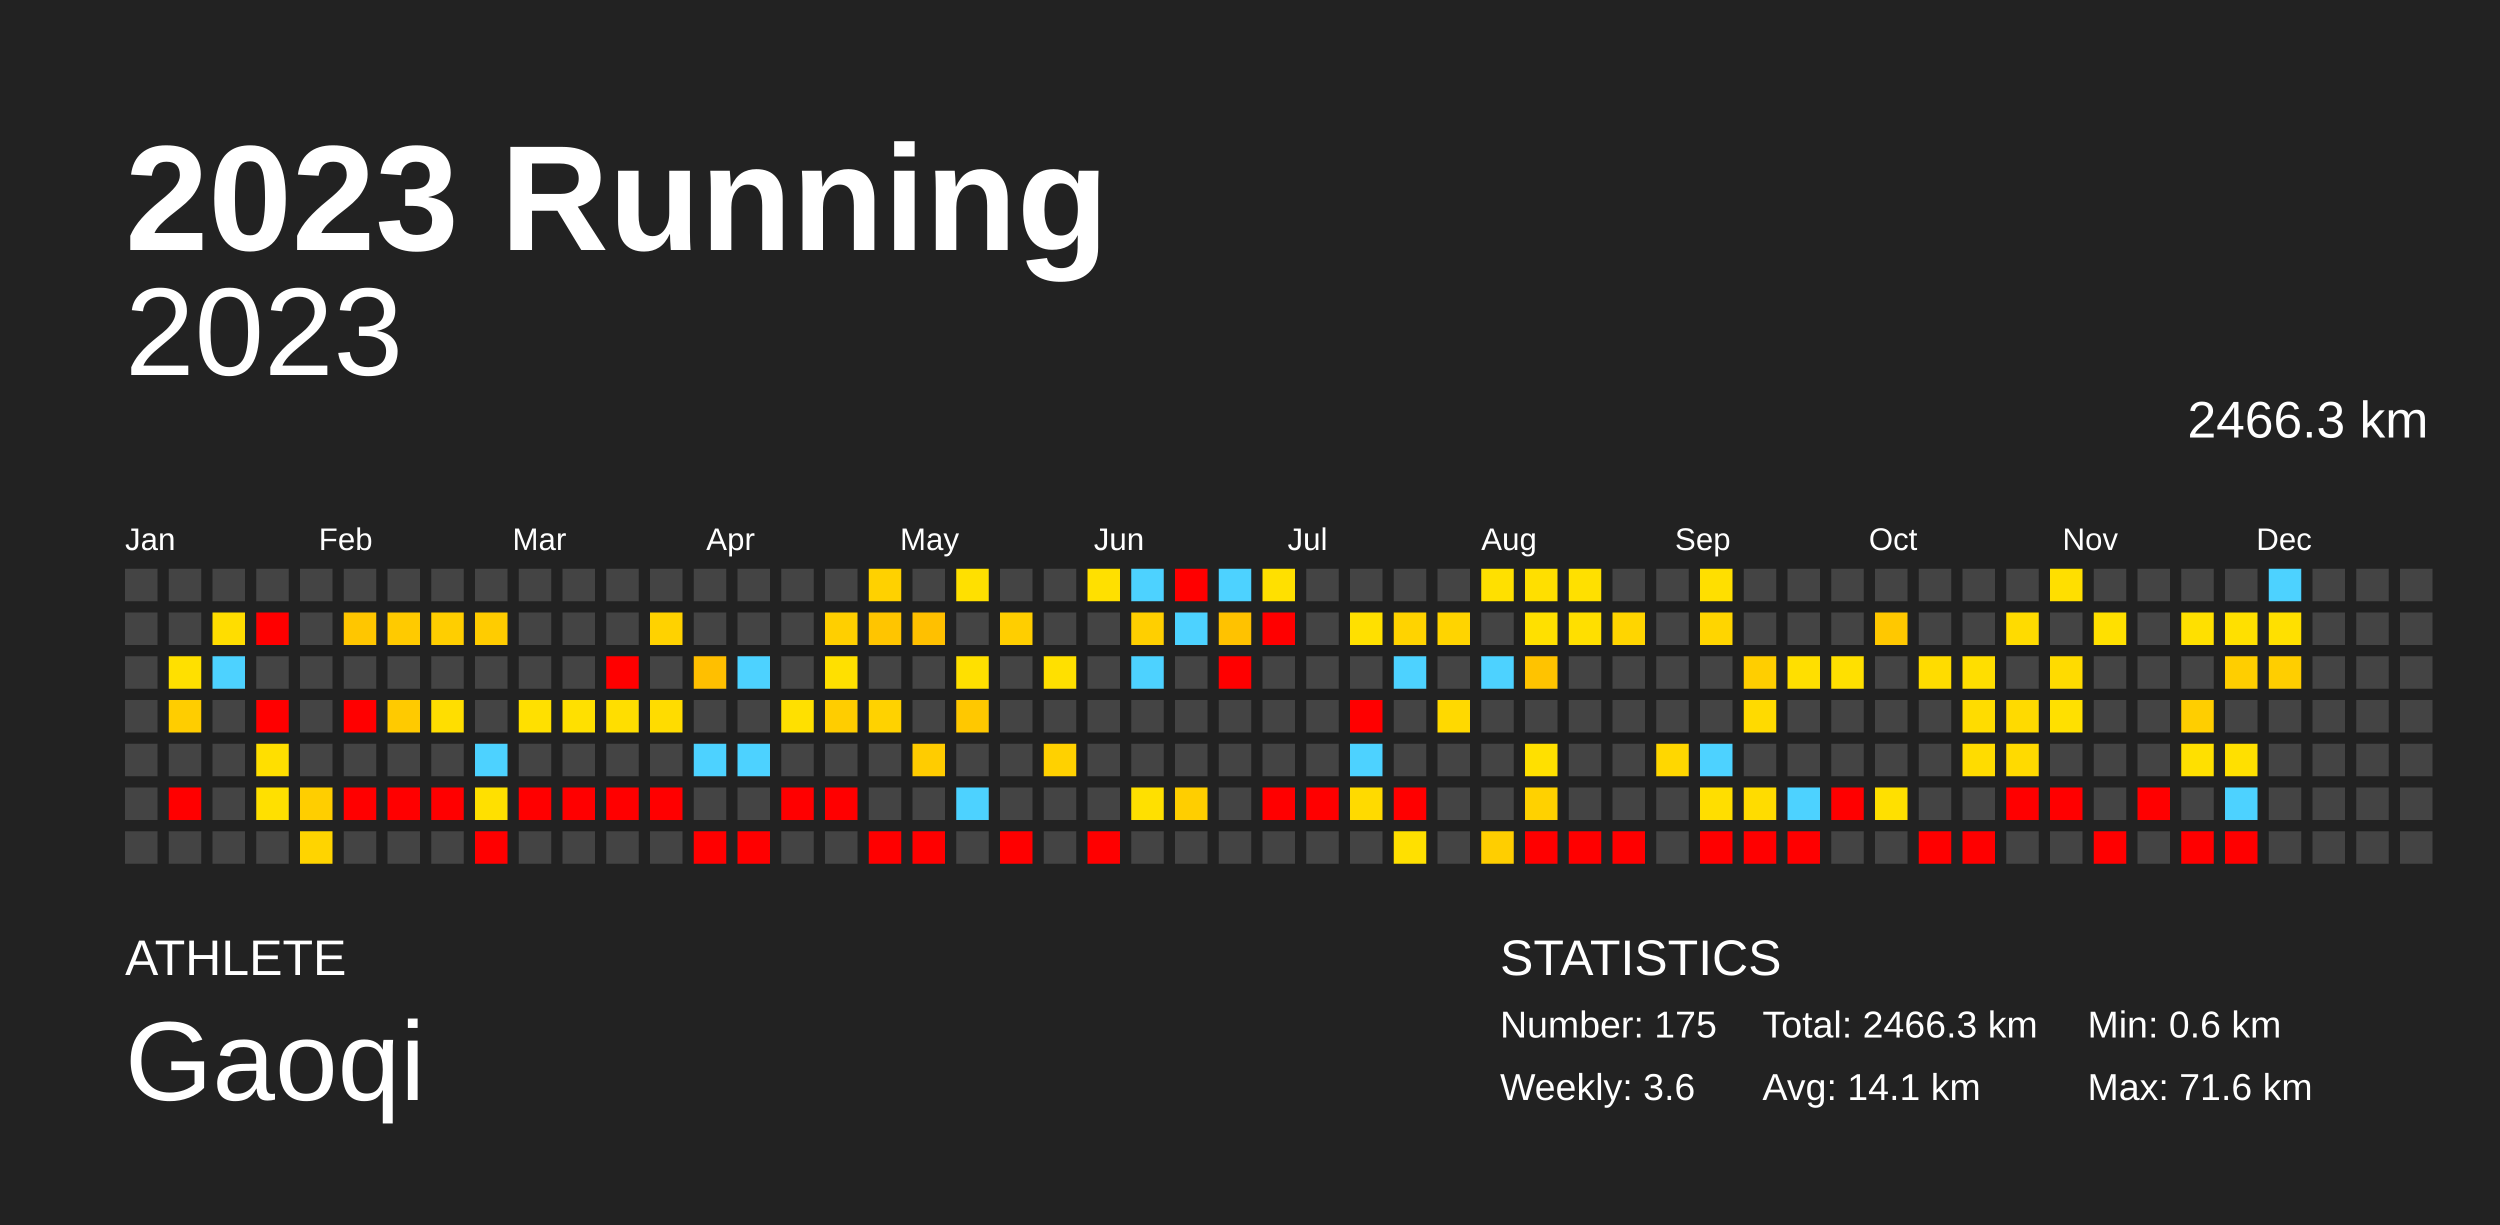
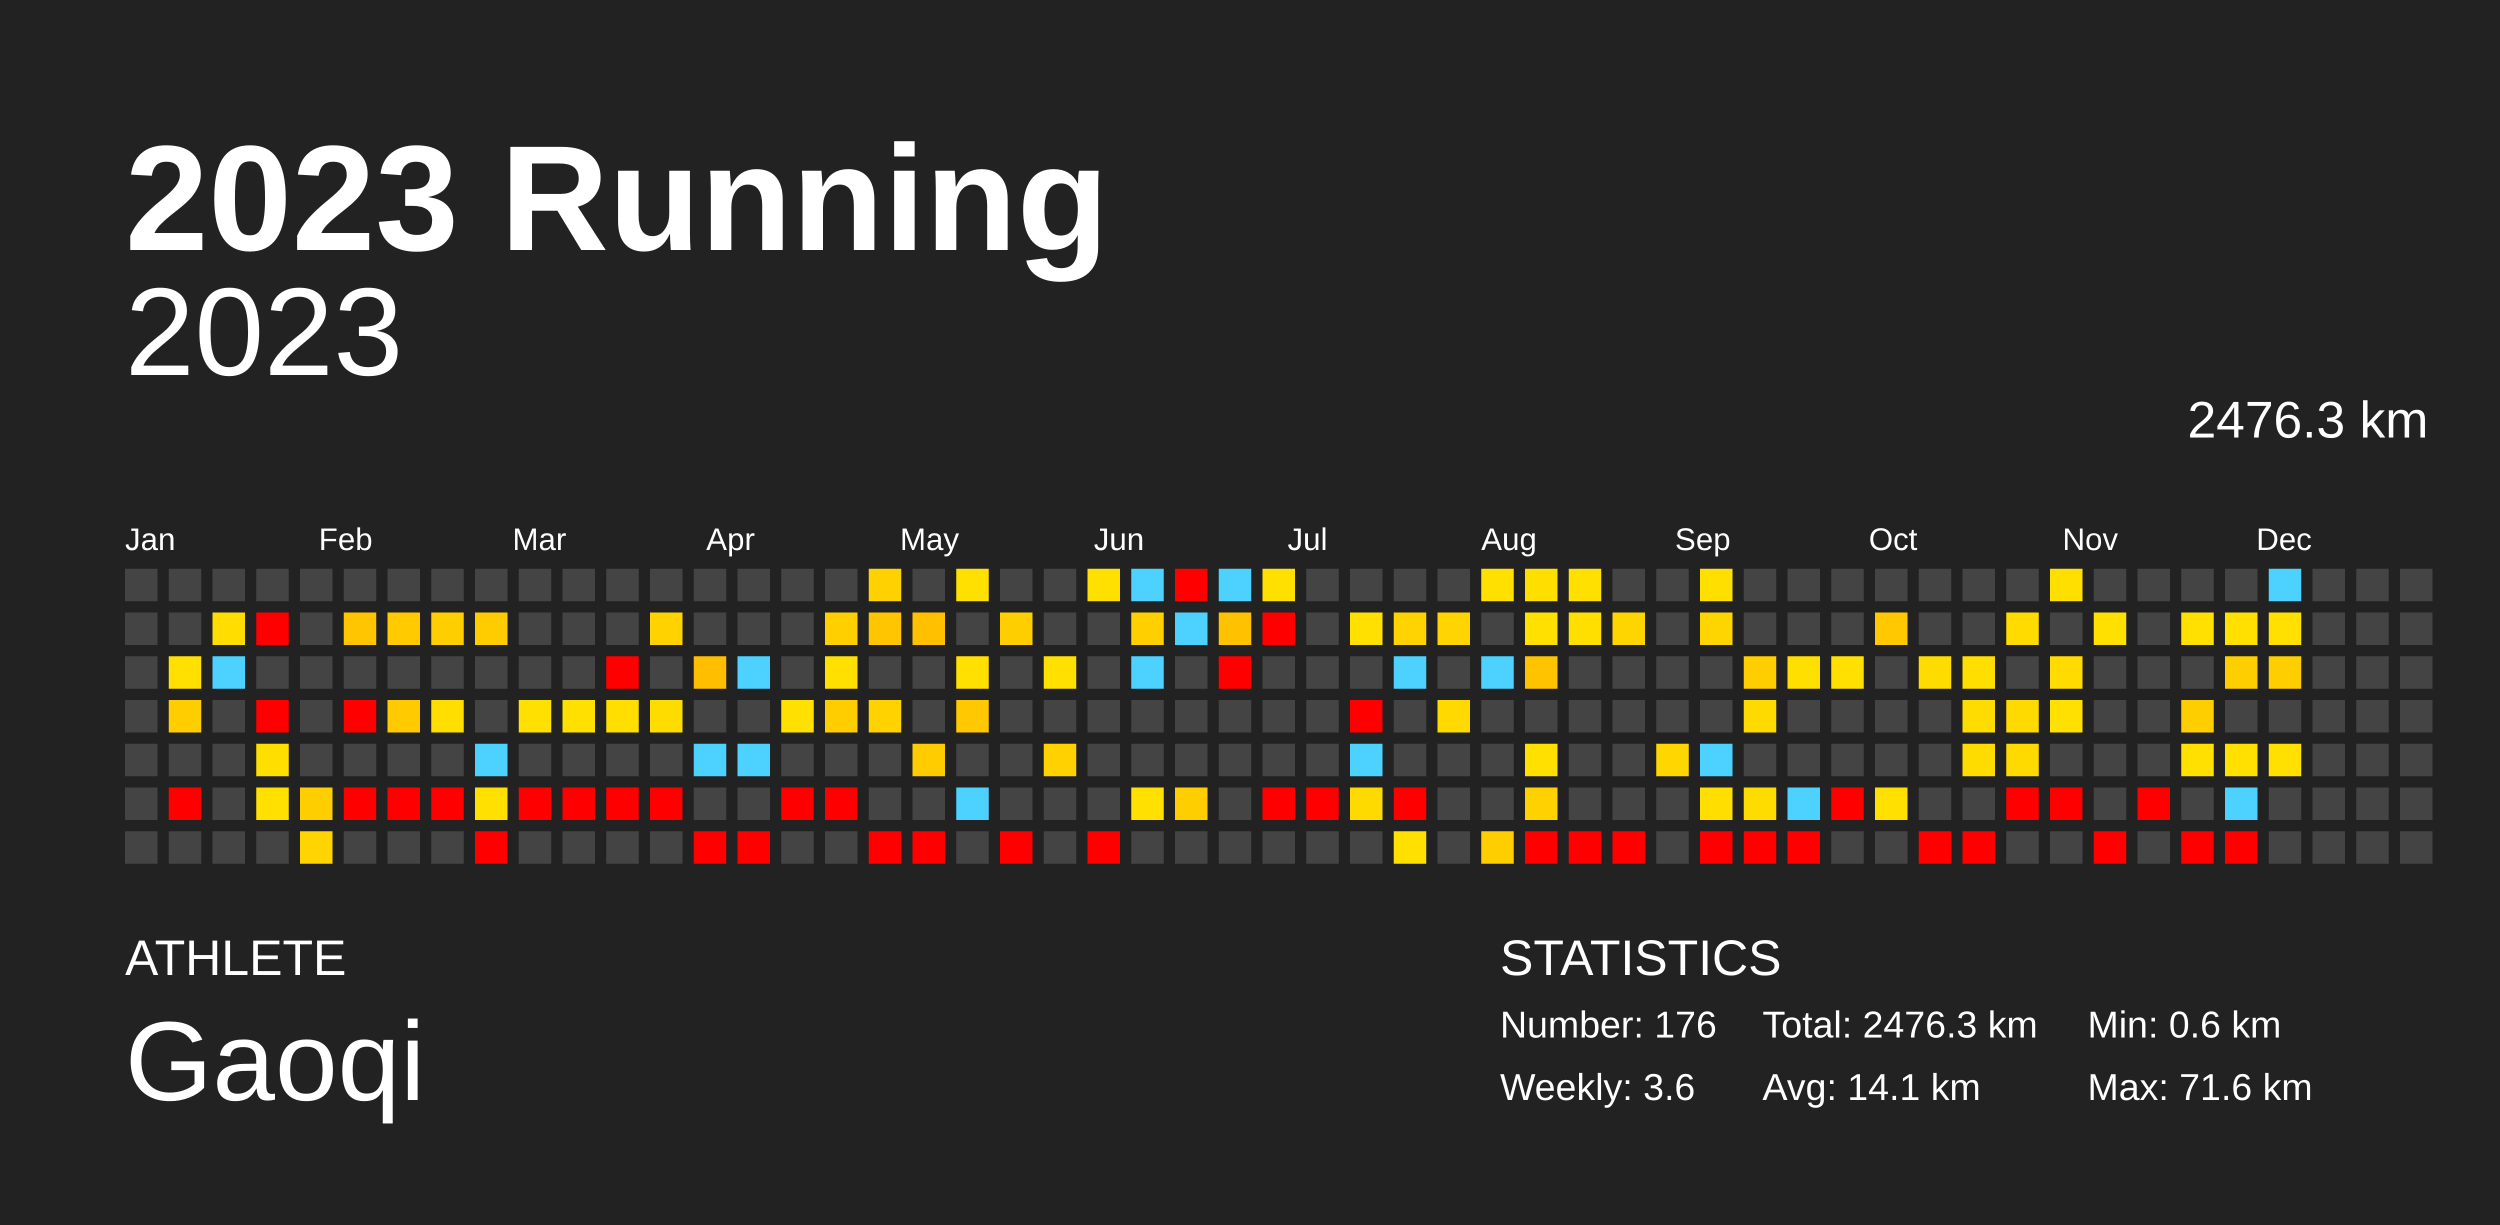
<svg xmlns="http://www.w3.org/2000/svg" baseProfile="full" height="98mm" version="1.1" viewBox="0,0,200,98" width="200mm">
  <defs />
  <rect fill="#222222" height="98" width="200" x="0" y="0" />
  <text fill="#FFFFFF" style="font-size:12px; font-family:Arial; font-weight:bold;" x="10" y="20">2023 Running</text>
  <text fill="#FFFFFF" style="font-size:4px; font-family:Arial" x="10" y="78">ATHLETE</text>
  <text fill="#FFFFFF" style="font-size:9px; font-family:Arial" x="10" y="88">Gaoqi</text>
  <text fill="#FFFFFF" style="font-size:4px; font-family:Arial" x="120" y="78">STATISTICS</text>
-   <text fill="#FFFFFF" style="font-size:3px; font-family:Arial" x="120" y="83">Number: 175</text>
+   <text fill="#FFFFFF" style="font-size:3px; font-family:Arial" x="120" y="83">Number: 176</text>
  <text fill="#FFFFFF" style="font-size:3px; font-family:Arial" x="120" y="88">Weekly: 3.6</text>
-   <text fill="#FFFFFF" style="font-size:3px; font-family:Arial" x="141" y="83">Total: 2466.3 km</text>
+   <text fill="#FFFFFF" style="font-size:3px; font-family:Arial" x="141" y="83">Total: 2476.3 km</text>
  <text fill="#FFFFFF" style="font-size:3px; font-family:Arial" x="141" y="88">Avg: 14.1 km</text>
  <text fill="#FFFFFF" style="font-size:3px; font-family:Arial" x="167" y="83">Min: 0.6 km</text>
  <text fill="#FFFFFF" style="font-size:3px; font-family:Arial" x="167" y="88">Max: 71.6 km</text>
  <text alignment-baseline="hanging" fill="#FFFFFF" style="font-size:10.0px; font-family:Arial;" x="10" y="30">2023</text>
-   <text alignment-baseline="hanging" fill="#FFFFFF" style="font-size:4.125px; font-family:Arial;" x="175" y="35">2466.3 km</text>
+   <text alignment-baseline="hanging" fill="#FFFFFF" style="font-size:4.125px; font-family:Arial;" x="175" y="35">2476.3 km</text>
  <text fill="#FFFFFF" style="font-size:2.5px; font-family:Arial" x="10.0" y="44">Jan</text>
  <text fill="#FFFFFF" style="font-size:2.5px; font-family:Arial" x="25.5" y="44">Feb</text>
  <text fill="#FFFFFF" style="font-size:2.5px; font-family:Arial" x="41.0" y="44">Mar</text>
  <text fill="#FFFFFF" style="font-size:2.5px; font-family:Arial" x="56.5" y="44">Apr</text>
  <text fill="#FFFFFF" style="font-size:2.5px; font-family:Arial" x="72.0" y="44">May</text>
  <text fill="#FFFFFF" style="font-size:2.5px; font-family:Arial" x="87.5" y="44">Jun</text>
  <text fill="#FFFFFF" style="font-size:2.5px; font-family:Arial" x="103.0" y="44">Jul</text>
  <text fill="#FFFFFF" style="font-size:2.5px; font-family:Arial" x="118.5" y="44">Aug</text>
  <text fill="#FFFFFF" style="font-size:2.5px; font-family:Arial" x="134.0" y="44">Sep</text>
  <text fill="#FFFFFF" style="font-size:2.5px; font-family:Arial" x="149.5" y="44">Oct</text>
  <text fill="#FFFFFF" style="font-size:2.5px; font-family:Arial" x="165.0" y="44">Nov</text>
  <text fill="#FFFFFF" style="font-size:2.5px; font-family:Arial" x="180.5" y="44">Dec</text>
  <rect fill="#444444" height="2.6" width="2.6" x="10.0" y="45.5" />
  <rect fill="#444444" height="2.6" width="2.6" x="10.0" y="49.0" />
  <rect fill="#444444" height="2.6" width="2.6" x="10.0" y="52.5" />
  <rect fill="#444444" height="2.6" width="2.6" x="10.0" y="56.0" />
  <rect fill="#444444" height="2.6" width="2.6" x="10.0" y="59.5" />
  <rect fill="#444444" height="2.6" width="2.6" x="10.0" y="63.0" />
  <rect fill="#444444" height="2.6" width="2.6" x="10.0" y="66.5" />
  <rect fill="#444444" height="2.6" width="2.6" x="13.5" y="45.5" />
  <rect fill="#444444" height="2.6" width="2.6" x="13.5" y="49.0" />
  <rect fill="#ffe000" height="2.6" width="2.6" x="13.5" y="52.5" />
  <rect fill="#ffcd00" height="2.6" width="2.6" x="13.5" y="56.0" />
  <rect fill="#444444" height="2.6" width="2.6" x="13.5" y="59.5" />
  <rect fill="red" height="2.6" width="2.6" x="13.5" y="63.0" />
  <rect fill="#444444" height="2.6" width="2.6" x="13.5" y="66.5" />
  <rect fill="#444444" height="2.6" width="2.6" x="17.0" y="45.5" />
  <rect fill="#ffdd00" height="2.6" width="2.6" x="17.0" y="49.0" />
  <rect fill="#4dd2ff" height="2.6" width="2.6" x="17.0" y="52.5" />
  <rect fill="#444444" height="2.6" width="2.6" x="17.0" y="56.0" />
  <rect fill="#444444" height="2.6" width="2.6" x="17.0" y="59.5" />
  <rect fill="#444444" height="2.6" width="2.6" x="17.0" y="63.0" />
  <rect fill="#444444" height="2.6" width="2.6" x="17.0" y="66.5" />
  <rect fill="#444444" height="2.6" width="2.6" x="20.5" y="45.5" />
  <rect fill="red" height="2.6" width="2.6" x="20.5" y="49.0" />
  <rect fill="#444444" height="2.6" width="2.6" x="20.5" y="52.5" />
  <rect fill="red" height="2.6" width="2.6" x="20.5" y="56.0" />
  <rect fill="#ffdf00" height="2.6" width="2.6" x="20.5" y="59.5" />
  <rect fill="#ffe000" height="2.6" width="2.6" x="20.5" y="63.0" />
  <rect fill="#444444" height="2.6" width="2.6" x="20.5" y="66.5" />
  <rect fill="#444444" height="2.6" width="2.6" x="24.0" y="45.5" />
  <rect fill="#444444" height="2.6" width="2.6" x="24.0" y="49.0" />
  <rect fill="#444444" height="2.6" width="2.6" x="24.0" y="52.5" />
  <rect fill="#444444" height="2.6" width="2.6" x="24.0" y="56.0" />
  <rect fill="#444444" height="2.6" width="2.6" x="24.0" y="59.5" />
  <rect fill="#ffce00" height="2.6" width="2.6" x="24.0" y="63.0" />
  <rect fill="#ffd400" height="2.6" width="2.6" x="24.0" y="66.5" />
  <rect fill="#444444" height="2.6" width="2.6" x="27.5" y="45.5" />
  <rect fill="#ffc600" height="2.6" width="2.6" x="27.5" y="49.0" />
  <rect fill="#444444" height="2.6" width="2.6" x="27.5" y="52.5" />
  <rect fill="red" height="2.6" width="2.6" x="27.5" y="56.0" />
  <rect fill="#444444" height="2.6" width="2.6" x="27.5" y="59.5" />
  <rect fill="red" height="2.6" width="2.6" x="27.5" y="63.0" />
  <rect fill="#444444" height="2.6" width="2.6" x="27.5" y="66.5" />
  <rect fill="#444444" height="2.6" width="2.6" x="31.0" y="45.5" />
  <rect fill="#ffca00" height="2.6" width="2.6" x="31.0" y="49.0" />
  <rect fill="#444444" height="2.6" width="2.6" x="31.0" y="52.5" />
  <rect fill="#ffca00" height="2.6" width="2.6" x="31.0" y="56.0" />
  <rect fill="#444444" height="2.6" width="2.6" x="31.0" y="59.5" />
  <rect fill="red" height="2.6" width="2.6" x="31.0" y="63.0" />
  <rect fill="#444444" height="2.6" width="2.6" x="31.0" y="66.5" />
  <rect fill="#444444" height="2.6" width="2.6" x="34.5" y="45.5" />
  <rect fill="#ffce00" height="2.6" width="2.6" x="34.5" y="49.0" />
  <rect fill="#444444" height="2.6" width="2.6" x="34.5" y="52.5" />
  <rect fill="#ffde00" height="2.6" width="2.6" x="34.5" y="56.0" />
  <rect fill="#444444" height="2.6" width="2.6" x="34.5" y="59.5" />
  <rect fill="red" height="2.6" width="2.6" x="34.5" y="63.0" />
  <rect fill="#444444" height="2.6" width="2.6" x="34.5" y="66.5" />
  <rect fill="#444444" height="2.6" width="2.6" x="38.0" y="45.5" />
  <rect fill="#ffcc00" height="2.6" width="2.6" x="38.0" y="49.0" />
  <rect fill="#444444" height="2.6" width="2.6" x="38.0" y="52.5" />
  <rect fill="#444444" height="2.6" width="2.6" x="38.0" y="56.0" />
  <rect fill="#4dd2ff" height="2.6" width="2.6" x="38.0" y="59.5" />
  <rect fill="#ffe000" height="2.6" width="2.6" x="38.0" y="63.0" />
  <rect fill="red" height="2.6" width="2.6" x="38.0" y="66.5" />
  <rect fill="#444444" height="2.6" width="2.6" x="41.5" y="45.5" />
  <rect fill="#444444" height="2.6" width="2.6" x="41.5" y="49.0" />
  <rect fill="#444444" height="2.6" width="2.6" x="41.5" y="52.5" />
  <rect fill="#ffe000" height="2.6" width="2.6" x="41.5" y="56.0" />
  <rect fill="#444444" height="2.6" width="2.6" x="41.5" y="59.5" />
  <rect fill="red" height="2.6" width="2.6" x="41.5" y="63.0" />
  <rect fill="#444444" height="2.6" width="2.6" x="41.5" y="66.5" />
  <rect fill="#444444" height="2.6" width="2.6" x="45.0" y="45.5" />
  <rect fill="#444444" height="2.6" width="2.6" x="45.0" y="49.0" />
  <rect fill="#444444" height="2.6" width="2.6" x="45.0" y="52.5" />
  <rect fill="#ffe000" height="2.6" width="2.6" x="45.0" y="56.0" />
  <rect fill="#444444" height="2.6" width="2.6" x="45.0" y="59.5" />
  <rect fill="red" height="2.6" width="2.6" x="45.0" y="63.0" />
  <rect fill="#444444" height="2.6" width="2.6" x="45.0" y="66.5" />
  <rect fill="#444444" height="2.6" width="2.6" x="48.5" y="45.5" />
  <rect fill="#444444" height="2.6" width="2.6" x="48.5" y="49.0" />
  <rect fill="red" height="2.6" width="2.6" x="48.5" y="52.5" />
  <rect fill="#ffde00" height="2.6" width="2.6" x="48.5" y="56.0" />
  <rect fill="#444444" height="2.6" width="2.6" x="48.5" y="59.5" />
  <rect fill="red" height="2.6" width="2.6" x="48.5" y="63.0" />
  <rect fill="#444444" height="2.6" width="2.6" x="48.5" y="66.5" />
  <rect fill="#444444" height="2.6" width="2.6" x="52.0" y="45.5" />
  <rect fill="#ffd200" height="2.6" width="2.6" x="52.0" y="49.0" />
  <rect fill="#444444" height="2.6" width="2.6" x="52.0" y="52.5" />
  <rect fill="#ffdc00" height="2.6" width="2.6" x="52.0" y="56.0" />
  <rect fill="#444444" height="2.6" width="2.6" x="52.0" y="59.5" />
  <rect fill="red" height="2.6" width="2.6" x="52.0" y="63.0" />
  <rect fill="#444444" height="2.6" width="2.6" x="52.0" y="66.5" />
  <rect fill="#444444" height="2.6" width="2.6" x="55.5" y="45.5" />
  <rect fill="#444444" height="2.6" width="2.6" x="55.5" y="49.0" />
  <rect fill="#ffbf00" height="2.6" width="2.6" x="55.5" y="52.5" />
  <rect fill="#444444" height="2.6" width="2.6" x="55.5" y="56.0" />
  <rect fill="#4dd2ff" height="2.6" width="2.6" x="55.5" y="59.5" />
  <rect fill="#444444" height="2.6" width="2.6" x="55.5" y="63.0" />
  <rect fill="red" height="2.6" width="2.6" x="55.5" y="66.5" />
  <rect fill="#444444" height="2.6" width="2.6" x="59.0" y="45.5" />
  <rect fill="#444444" height="2.6" width="2.6" x="59.0" y="49.0" />
  <rect fill="#4dd2ff" height="2.6" width="2.6" x="59.0" y="52.5" />
  <rect fill="#444444" height="2.6" width="2.6" x="59.0" y="56.0" />
  <rect fill="#4dd2ff" height="2.6" width="2.6" x="59.0" y="59.5" />
  <rect fill="#444444" height="2.6" width="2.6" x="59.0" y="63.0" />
  <rect fill="red" height="2.6" width="2.6" x="59.0" y="66.5" />
  <rect fill="#444444" height="2.6" width="2.6" x="62.5" y="45.5" />
  <rect fill="#444444" height="2.6" width="2.6" x="62.5" y="49.0" />
  <rect fill="#444444" height="2.6" width="2.6" x="62.5" y="52.5" />
  <rect fill="#ffe000" height="2.6" width="2.6" x="62.5" y="56.0" />
  <rect fill="#444444" height="2.6" width="2.6" x="62.5" y="59.5" />
  <rect fill="red" height="2.6" width="2.6" x="62.5" y="63.0" />
  <rect fill="#444444" height="2.6" width="2.6" x="62.5" y="66.5" />
  <rect fill="#444444" height="2.6" width="2.6" x="66.0" y="45.5" />
  <rect fill="#ffcf00" height="2.6" width="2.6" x="66.0" y="49.0" />
  <rect fill="#ffe000" height="2.6" width="2.6" x="66.0" y="52.5" />
  <rect fill="#ffcd00" height="2.6" width="2.6" x="66.0" y="56.0" />
  <rect fill="#444444" height="2.6" width="2.6" x="66.0" y="59.5" />
  <rect fill="red" height="2.6" width="2.6" x="66.0" y="63.0" />
  <rect fill="#444444" height="2.6" width="2.6" x="66.0" y="66.5" />
  <rect fill="#ffd100" height="2.6" width="2.6" x="69.5" y="45.5" />
  <rect fill="#ffc500" height="2.6" width="2.6" x="69.5" y="49.0" />
  <rect fill="#444444" height="2.6" width="2.6" x="69.5" y="52.5" />
  <rect fill="#ffd200" height="2.6" width="2.6" x="69.5" y="56.0" />
  <rect fill="#444444" height="2.6" width="2.6" x="69.5" y="59.5" />
  <rect fill="#444444" height="2.6" width="2.6" x="69.5" y="63.0" />
  <rect fill="red" height="2.6" width="2.6" x="69.5" y="66.5" />
  <rect fill="#444444" height="2.6" width="2.6" x="73.0" y="45.5" />
  <rect fill="#ffc000" height="2.6" width="2.6" x="73.0" y="49.0" />
  <rect fill="#444444" height="2.6" width="2.6" x="73.0" y="52.5" />
  <rect fill="#444444" height="2.6" width="2.6" x="73.0" y="56.0" />
  <rect fill="#ffcc00" height="2.6" width="2.6" x="73.0" y="59.5" />
  <rect fill="#444444" height="2.6" width="2.6" x="73.0" y="63.0" />
  <rect fill="red" height="2.6" width="2.6" x="73.0" y="66.5" />
  <rect fill="#ffe000" height="2.6" width="2.6" x="76.5" y="45.5" />
  <rect fill="#444444" height="2.6" width="2.6" x="76.5" y="49.0" />
  <rect fill="#ffe000" height="2.6" width="2.6" x="76.5" y="52.5" />
  <rect fill="#ffc800" height="2.6" width="2.6" x="76.5" y="56.0" />
  <rect fill="#444444" height="2.6" width="2.6" x="76.5" y="59.5" />
  <rect fill="#4dd2ff" height="2.6" width="2.6" x="76.5" y="63.0" />
  <rect fill="#444444" height="2.6" width="2.6" x="76.5" y="66.5" />
  <rect fill="#444444" height="2.6" width="2.6" x="80.0" y="45.5" />
  <rect fill="#ffce00" height="2.6" width="2.6" x="80.0" y="49.0" />
  <rect fill="#444444" height="2.6" width="2.6" x="80.0" y="52.5" />
  <rect fill="#444444" height="2.6" width="2.6" x="80.0" y="56.0" />
  <rect fill="#444444" height="2.6" width="2.6" x="80.0" y="59.5" />
  <rect fill="#444444" height="2.6" width="2.6" x="80.0" y="63.0" />
  <rect fill="red" height="2.6" width="2.6" x="80.0" y="66.5" />
  <rect fill="#444444" height="2.6" width="2.6" x="83.5" y="45.5" />
  <rect fill="#444444" height="2.6" width="2.6" x="83.5" y="49.0" />
  <rect fill="#ffe000" height="2.6" width="2.6" x="83.5" y="52.5" />
  <rect fill="#444444" height="2.6" width="2.6" x="83.5" y="56.0" />
  <rect fill="#ffd100" height="2.6" width="2.6" x="83.5" y="59.5" />
  <rect fill="#444444" height="2.6" width="2.6" x="83.5" y="63.0" />
  <rect fill="#444444" height="2.6" width="2.6" x="83.5" y="66.5" />
  <rect fill="#ffe000" height="2.6" width="2.6" x="87.0" y="45.5" />
  <rect fill="#444444" height="2.6" width="2.6" x="87.0" y="49.0" />
  <rect fill="#444444" height="2.6" width="2.6" x="87.0" y="52.5" />
  <rect fill="#444444" height="2.6" width="2.6" x="87.0" y="56.0" />
  <rect fill="#444444" height="2.6" width="2.6" x="87.0" y="59.5" />
  <rect fill="#444444" height="2.6" width="2.6" x="87.0" y="63.0" />
  <rect fill="red" height="2.6" width="2.6" x="87.0" y="66.5" />
  <rect fill="#4dd2ff" height="2.6" width="2.6" x="90.5" y="45.5" />
  <rect fill="#ffcf00" height="2.6" width="2.6" x="90.5" y="49.0" />
  <rect fill="#4dd2ff" height="2.6" width="2.6" x="90.5" y="52.5" />
  <rect fill="#444444" height="2.6" width="2.6" x="90.5" y="56.0" />
  <rect fill="#444444" height="2.6" width="2.6" x="90.5" y="59.5" />
  <rect fill="#ffe000" height="2.6" width="2.6" x="90.5" y="63.0" />
  <rect fill="#444444" height="2.6" width="2.6" x="90.5" y="66.5" />
  <rect fill="red" height="2.6" width="2.6" x="94.0" y="45.5" />
  <rect fill="#4dd2ff" height="2.6" width="2.6" x="94.0" y="49.0" />
  <rect fill="#444444" height="2.6" width="2.6" x="94.0" y="52.5" />
  <rect fill="#444444" height="2.6" width="2.6" x="94.0" y="56.0" />
  <rect fill="#444444" height="2.6" width="2.6" x="94.0" y="59.5" />
  <rect fill="#ffce00" height="2.6" width="2.6" x="94.0" y="63.0" />
  <rect fill="#444444" height="2.6" width="2.6" x="94.0" y="66.5" />
  <rect fill="#4dd2ff" height="2.6" width="2.6" x="97.5" y="45.5" />
  <rect fill="#ffc200" height="2.6" width="2.6" x="97.5" y="49.0" />
  <rect fill="red" height="2.6" width="2.6" x="97.5" y="52.5" />
  <rect fill="#444444" height="2.6" width="2.6" x="97.5" y="56.0" />
  <rect fill="#444444" height="2.6" width="2.6" x="97.5" y="59.5" />
  <rect fill="#444444" height="2.6" width="2.6" x="97.5" y="63.0" />
  <rect fill="#444444" height="2.6" width="2.6" x="97.5" y="66.5" />
  <rect fill="#ffe000" height="2.6" width="2.6" x="101.0" y="45.5" />
  <rect fill="red" height="2.6" width="2.6" x="101.0" y="49.0" />
  <rect fill="#444444" height="2.6" width="2.6" x="101.0" y="52.5" />
  <rect fill="#444444" height="2.6" width="2.6" x="101.0" y="56.0" />
  <rect fill="#444444" height="2.6" width="2.6" x="101.0" y="59.5" />
  <rect fill="red" height="2.6" width="2.6" x="101.0" y="63.0" />
  <rect fill="#444444" height="2.6" width="2.6" x="101.0" y="66.5" />
  <rect fill="#444444" height="2.6" width="2.6" x="104.5" y="45.5" />
  <rect fill="#444444" height="2.6" width="2.6" x="104.5" y="49.0" />
  <rect fill="#444444" height="2.6" width="2.6" x="104.5" y="52.5" />
  <rect fill="#444444" height="2.6" width="2.6" x="104.5" y="56.0" />
  <rect fill="#444444" height="2.6" width="2.6" x="104.5" y="59.5" />
  <rect fill="red" height="2.6" width="2.6" x="104.5" y="63.0" />
  <rect fill="#444444" height="2.6" width="2.6" x="104.5" y="66.5" />
  <rect fill="#444444" height="2.6" width="2.6" x="108.0" y="45.5" />
  <rect fill="#ffe000" height="2.6" width="2.6" x="108.0" y="49.0" />
  <rect fill="#444444" height="2.6" width="2.6" x="108.0" y="52.5" />
  <rect fill="red" height="2.6" width="2.6" x="108.0" y="56.0" />
  <rect fill="#4dd2ff" height="2.6" width="2.6" x="108.0" y="59.5" />
  <rect fill="#ffda00" height="2.6" width="2.6" x="108.0" y="63.0" />
  <rect fill="#444444" height="2.6" width="2.6" x="108.0" y="66.5" />
  <rect fill="#444444" height="2.6" width="2.6" x="111.5" y="45.5" />
  <rect fill="#ffd300" height="2.6" width="2.6" x="111.5" y="49.0" />
  <rect fill="#4dd2ff" height="2.6" width="2.6" x="111.5" y="52.5" />
  <rect fill="#444444" height="2.6" width="2.6" x="111.5" y="56.0" />
  <rect fill="#444444" height="2.6" width="2.6" x="111.5" y="59.5" />
  <rect fill="red" height="2.6" width="2.6" x="111.5" y="63.0" />
  <rect fill="#ffe000" height="2.6" width="2.6" x="111.5" y="66.5" />
  <rect fill="#444444" height="2.6" width="2.6" x="115.0" y="45.5" />
  <rect fill="#ffd400" height="2.6" width="2.6" x="115.0" y="49.0" />
  <rect fill="#444444" height="2.6" width="2.6" x="115.0" y="52.5" />
  <rect fill="#ffd900" height="2.6" width="2.6" x="115.0" y="56.0" />
  <rect fill="#444444" height="2.6" width="2.6" x="115.0" y="59.5" />
  <rect fill="#444444" height="2.6" width="2.6" x="115.0" y="63.0" />
  <rect fill="#444444" height="2.6" width="2.6" x="115.0" y="66.5" />
  <rect fill="#ffe000" height="2.6" width="2.6" x="118.5" y="45.5" />
  <rect fill="#444444" height="2.6" width="2.6" x="118.5" y="49.0" />
  <rect fill="#4dd2ff" height="2.6" width="2.6" x="118.5" y="52.5" />
  <rect fill="#444444" height="2.6" width="2.6" x="118.5" y="56.0" />
  <rect fill="#444444" height="2.6" width="2.6" x="118.5" y="59.5" />
  <rect fill="#444444" height="2.6" width="2.6" x="118.5" y="63.0" />
  <rect fill="#ffce00" height="2.6" width="2.6" x="118.5" y="66.5" />
  <rect fill="#ffdf00" height="2.6" width="2.6" x="122.0" y="45.5" />
  <rect fill="#ffe000" height="2.6" width="2.6" x="122.0" y="49.0" />
  <rect fill="#ffc300" height="2.6" width="2.6" x="122.0" y="52.5" />
  <rect fill="#444444" height="2.6" width="2.6" x="122.0" y="56.0" />
  <rect fill="#ffe000" height="2.6" width="2.6" x="122.0" y="59.5" />
  <rect fill="#ffd100" height="2.6" width="2.6" x="122.0" y="63.0" />
  <rect fill="red" height="2.6" width="2.6" x="122.0" y="66.5" />
  <rect fill="#ffe000" height="2.6" width="2.6" x="125.5" y="45.5" />
  <rect fill="#ffdf00" height="2.6" width="2.6" x="125.5" y="49.0" />
  <rect fill="#444444" height="2.6" width="2.6" x="125.5" y="52.5" />
  <rect fill="#444444" height="2.6" width="2.6" x="125.5" y="56.0" />
  <rect fill="#444444" height="2.6" width="2.6" x="125.5" y="59.5" />
  <rect fill="#444444" height="2.6" width="2.6" x="125.5" y="63.0" />
  <rect fill="red" height="2.6" width="2.6" x="125.5" y="66.5" />
  <rect fill="#444444" height="2.6" width="2.6" x="129.0" y="45.5" />
  <rect fill="#ffd500" height="2.6" width="2.6" x="129.0" y="49.0" />
  <rect fill="#444444" height="2.6" width="2.6" x="129.0" y="52.5" />
  <rect fill="#444444" height="2.6" width="2.6" x="129.0" y="56.0" />
  <rect fill="#444444" height="2.6" width="2.6" x="129.0" y="59.5" />
  <rect fill="#444444" height="2.6" width="2.6" x="129.0" y="63.0" />
  <rect fill="red" height="2.6" width="2.6" x="129.0" y="66.5" />
  <rect fill="#444444" height="2.6" width="2.6" x="132.5" y="45.5" />
  <rect fill="#444444" height="2.6" width="2.6" x="132.5" y="49.0" />
  <rect fill="#444444" height="2.6" width="2.6" x="132.5" y="52.5" />
  <rect fill="#444444" height="2.6" width="2.6" x="132.5" y="56.0" />
  <rect fill="#ffd700" height="2.6" width="2.6" x="132.5" y="59.5" />
  <rect fill="#444444" height="2.6" width="2.6" x="132.5" y="63.0" />
  <rect fill="#444444" height="2.6" width="2.6" x="132.5" y="66.5" />
  <rect fill="#ffdf00" height="2.6" width="2.6" x="136.0" y="45.5" />
  <rect fill="#ffd500" height="2.6" width="2.6" x="136.0" y="49.0" />
  <rect fill="#444444" height="2.6" width="2.6" x="136.0" y="52.5" />
  <rect fill="#444444" height="2.6" width="2.6" x="136.0" y="56.0" />
  <rect fill="#4dd2ff" height="2.6" width="2.6" x="136.0" y="59.5" />
  <rect fill="#ffde00" height="2.6" width="2.6" x="136.0" y="63.0" />
  <rect fill="red" height="2.6" width="2.6" x="136.0" y="66.5" />
  <rect fill="#444444" height="2.6" width="2.6" x="139.5" y="45.5" />
  <rect fill="#444444" height="2.6" width="2.6" x="139.5" y="49.0" />
  <rect fill="#ffce00" height="2.6" width="2.6" x="139.5" y="52.5" />
  <rect fill="#ffda00" height="2.6" width="2.6" x="139.5" y="56.0" />
  <rect fill="#444444" height="2.6" width="2.6" x="139.5" y="59.5" />
  <rect fill="#ffdc00" height="2.6" width="2.6" x="139.5" y="63.0" />
  <rect fill="red" height="2.6" width="2.6" x="139.5" y="66.5" />
  <rect fill="#444444" height="2.6" width="2.6" x="143.0" y="45.5" />
  <rect fill="#444444" height="2.6" width="2.6" x="143.0" y="49.0" />
  <rect fill="#ffdf00" height="2.6" width="2.6" x="143.0" y="52.5" />
  <rect fill="#444444" height="2.6" width="2.6" x="143.0" y="56.0" />
  <rect fill="#444444" height="2.6" width="2.6" x="143.0" y="59.5" />
  <rect fill="#4dd2ff" height="2.6" width="2.6" x="143.0" y="63.0" />
  <rect fill="red" height="2.6" width="2.6" x="143.0" y="66.5" />
  <rect fill="#444444" height="2.6" width="2.6" x="146.5" y="45.5" />
  <rect fill="#444444" height="2.6" width="2.6" x="146.5" y="49.0" />
  <rect fill="#ffe000" height="2.6" width="2.6" x="146.5" y="52.5" />
  <rect fill="#444444" height="2.6" width="2.6" x="146.5" y="56.0" />
  <rect fill="#444444" height="2.6" width="2.6" x="146.5" y="59.5" />
  <rect fill="red" height="2.6" width="2.6" x="146.5" y="63.0" />
  <rect fill="#444444" height="2.6" width="2.6" x="146.5" y="66.5" />
  <rect fill="#444444" height="2.6" width="2.6" x="150.0" y="45.5" />
  <rect fill="#ffc800" height="2.6" width="2.6" x="150.0" y="49.0" />
  <rect fill="#444444" height="2.6" width="2.6" x="150.0" y="52.5" />
  <rect fill="#444444" height="2.6" width="2.6" x="150.0" y="56.0" />
  <rect fill="#444444" height="2.6" width="2.6" x="150.0" y="59.5" />
  <rect fill="#ffe000" height="2.6" width="2.6" x="150.0" y="63.0" />
  <rect fill="#444444" height="2.6" width="2.6" x="150.0" y="66.5" />
  <rect fill="#444444" height="2.6" width="2.6" x="153.5" y="45.5" />
  <rect fill="#444444" height="2.6" width="2.6" x="153.5" y="49.0" />
  <rect fill="#ffdc00" height="2.6" width="2.6" x="153.5" y="52.5" />
  <rect fill="#444444" height="2.6" width="2.6" x="153.5" y="56.0" />
  <rect fill="#444444" height="2.6" width="2.6" x="153.5" y="59.5" />
  <rect fill="#444444" height="2.6" width="2.6" x="153.5" y="63.0" />
  <rect fill="red" height="2.6" width="2.6" x="153.5" y="66.5" />
  <rect fill="#444444" height="2.6" width="2.6" x="157.0" y="45.5" />
  <rect fill="#444444" height="2.6" width="2.6" x="157.0" y="49.0" />
  <rect fill="#ffde00" height="2.6" width="2.6" x="157.0" y="52.5" />
  <rect fill="#ffdc00" height="2.6" width="2.6" x="157.0" y="56.0" />
  <rect fill="#ffdc00" height="2.6" width="2.6" x="157.0" y="59.5" />
  <rect fill="#444444" height="2.6" width="2.6" x="157.0" y="63.0" />
  <rect fill="red" height="2.6" width="2.6" x="157.0" y="66.5" />
  <rect fill="#444444" height="2.6" width="2.6" x="160.5" y="45.5" />
  <rect fill="#ffdb00" height="2.6" width="2.6" x="160.5" y="49.0" />
  <rect fill="#444444" height="2.6" width="2.6" x="160.5" y="52.5" />
  <rect fill="#ffda00" height="2.6" width="2.6" x="160.5" y="56.0" />
  <rect fill="#ffda00" height="2.6" width="2.6" x="160.5" y="59.5" />
  <rect fill="red" height="2.6" width="2.6" x="160.5" y="63.0" />
  <rect fill="#444444" height="2.6" width="2.6" x="160.5" y="66.5" />
  <rect fill="#ffdf00" height="2.6" width="2.6" x="164.0" y="45.5" />
  <rect fill="#444444" height="2.6" width="2.6" x="164.0" y="49.0" />
  <rect fill="#ffdb00" height="2.6" width="2.6" x="164.0" y="52.5" />
  <rect fill="#ffe000" height="2.6" width="2.6" x="164.0" y="56.0" />
  <rect fill="#444444" height="2.6" width="2.6" x="164.0" y="59.5" />
  <rect fill="red" height="2.6" width="2.6" x="164.0" y="63.0" />
  <rect fill="#444444" height="2.6" width="2.6" x="164.0" y="66.5" />
  <rect fill="#444444" height="2.6" width="2.6" x="167.5" y="45.5" />
  <rect fill="#ffe000" height="2.6" width="2.6" x="167.5" y="49.0" />
  <rect fill="#444444" height="2.6" width="2.6" x="167.5" y="52.5" />
  <rect fill="#444444" height="2.6" width="2.6" x="167.5" y="56.0" />
  <rect fill="#444444" height="2.6" width="2.6" x="167.5" y="59.5" />
  <rect fill="#444444" height="2.6" width="2.6" x="167.5" y="63.0" />
  <rect fill="red" height="2.6" width="2.6" x="167.5" y="66.5" />
  <rect fill="#444444" height="2.6" width="2.6" x="171.0" y="45.5" />
  <rect fill="#444444" height="2.6" width="2.6" x="171.0" y="49.0" />
  <rect fill="#444444" height="2.6" width="2.6" x="171.0" y="52.5" />
  <rect fill="#444444" height="2.6" width="2.6" x="171.0" y="56.0" />
  <rect fill="#444444" height="2.6" width="2.6" x="171.0" y="59.5" />
  <rect fill="red" height="2.6" width="2.6" x="171.0" y="63.0" />
  <rect fill="#444444" height="2.6" width="2.6" x="171.0" y="66.5" />
  <rect fill="#444444" height="2.6" width="2.6" x="174.5" y="45.5" />
  <rect fill="#ffe000" height="2.6" width="2.6" x="174.5" y="49.0" />
  <rect fill="#444444" height="2.6" width="2.6" x="174.5" y="52.5" />
  <rect fill="#ffce00" height="2.6" width="2.6" x="174.5" y="56.0" />
  <rect fill="#ffe000" height="2.6" width="2.6" x="174.5" y="59.5" />
  <rect fill="#444444" height="2.6" width="2.6" x="174.5" y="63.0" />
  <rect fill="red" height="2.6" width="2.6" x="174.5" y="66.5" />
  <rect fill="#444444" height="2.6" width="2.6" x="178.0" y="45.5" />
  <rect fill="#ffe000" height="2.6" width="2.6" x="178.0" y="49.0" />
  <rect fill="#ffce00" height="2.6" width="2.6" x="178.0" y="52.5" />
  <rect fill="#444444" height="2.6" width="2.6" x="178.0" y="56.0" />
  <rect fill="#ffe000" height="2.6" width="2.6" x="178.0" y="59.5" />
  <rect fill="#4dd2ff" height="2.6" width="2.6" x="178.0" y="63.0" />
  <rect fill="red" height="2.6" width="2.6" x="178.0" y="66.5" />
  <rect fill="#4dd2ff" height="2.6" width="2.6" x="181.5" y="45.5" />
  <rect fill="#ffe000" height="2.6" width="2.6" x="181.5" y="49.0" />
  <rect fill="#ffce00" height="2.6" width="2.6" x="181.5" y="52.5" />
  <rect fill="#444444" height="2.6" width="2.6" x="181.5" y="56.0" />
-   <rect fill="#444444" height="2.6" width="2.6" x="181.5" y="59.5" />
+   <rect fill="#ffe000" height="2.6" width="2.6" x="181.5" y="59.5" />
  <rect fill="#444444" height="2.6" width="2.6" x="181.5" y="63.0" />
  <rect fill="#444444" height="2.6" width="2.6" x="181.5" y="66.5" />
  <rect fill="#444444" height="2.6" width="2.6" x="185.0" y="45.5" />
  <rect fill="#444444" height="2.6" width="2.6" x="185.0" y="49.0" />
  <rect fill="#444444" height="2.6" width="2.6" x="185.0" y="52.5" />
  <rect fill="#444444" height="2.6" width="2.6" x="185.0" y="56.0" />
  <rect fill="#444444" height="2.6" width="2.6" x="185.0" y="59.5" />
  <rect fill="#444444" height="2.6" width="2.6" x="185.0" y="63.0" />
  <rect fill="#444444" height="2.6" width="2.6" x="185.0" y="66.5" />
  <rect fill="#444444" height="2.6" width="2.6" x="188.5" y="45.5" />
  <rect fill="#444444" height="2.6" width="2.6" x="188.5" y="49.0" />
  <rect fill="#444444" height="2.6" width="2.6" x="188.5" y="52.5" />
  <rect fill="#444444" height="2.6" width="2.6" x="188.5" y="56.0" />
  <rect fill="#444444" height="2.6" width="2.6" x="188.5" y="59.5" />
  <rect fill="#444444" height="2.6" width="2.6" x="188.5" y="63.0" />
  <rect fill="#444444" height="2.6" width="2.6" x="188.5" y="66.5" />
  <rect fill="#444444" height="2.6" width="2.6" x="192.0" y="45.5" />
  <rect fill="#444444" height="2.6" width="2.6" x="192.0" y="49.0" />
  <rect fill="#444444" height="2.6" width="2.6" x="192.0" y="52.5" />
  <rect fill="#444444" height="2.6" width="2.6" x="192.0" y="56.0" />
  <rect fill="#444444" height="2.6" width="2.6" x="192.0" y="59.5" />
  <rect fill="#444444" height="2.6" width="2.6" x="192.0" y="63.0" />
  <rect fill="#444444" height="2.6" width="2.6" x="192.0" y="66.5" />
</svg>
